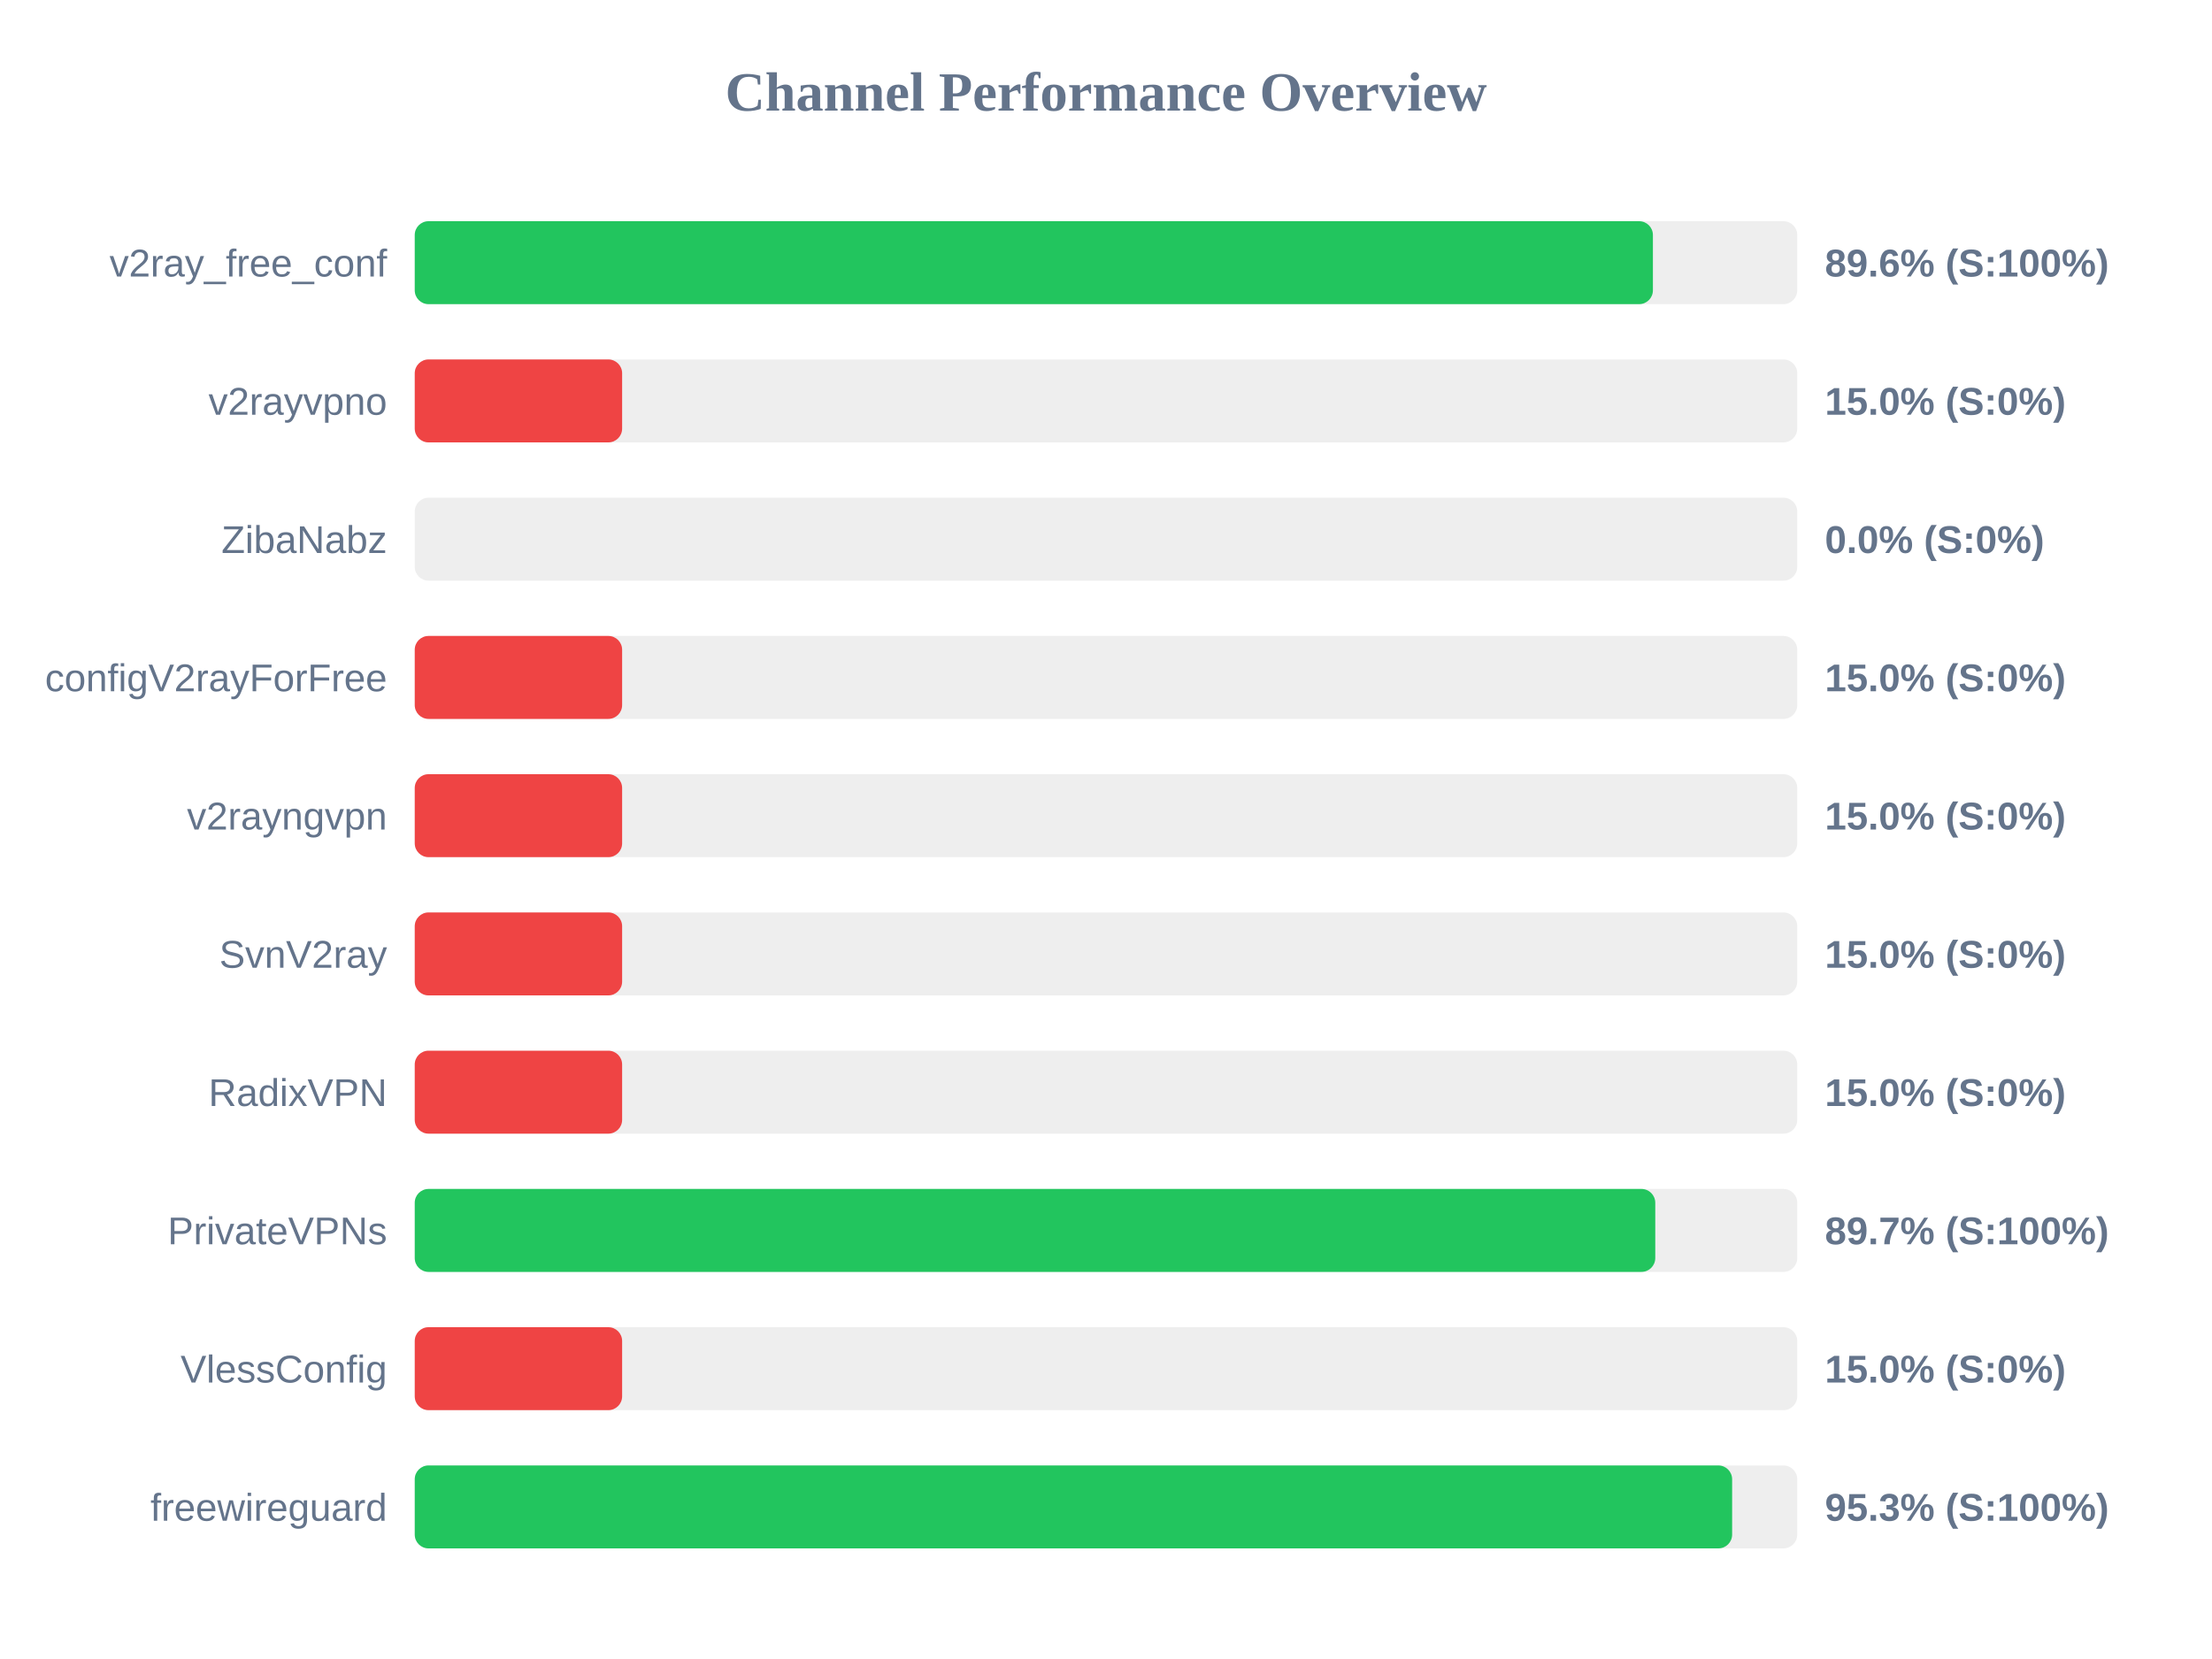
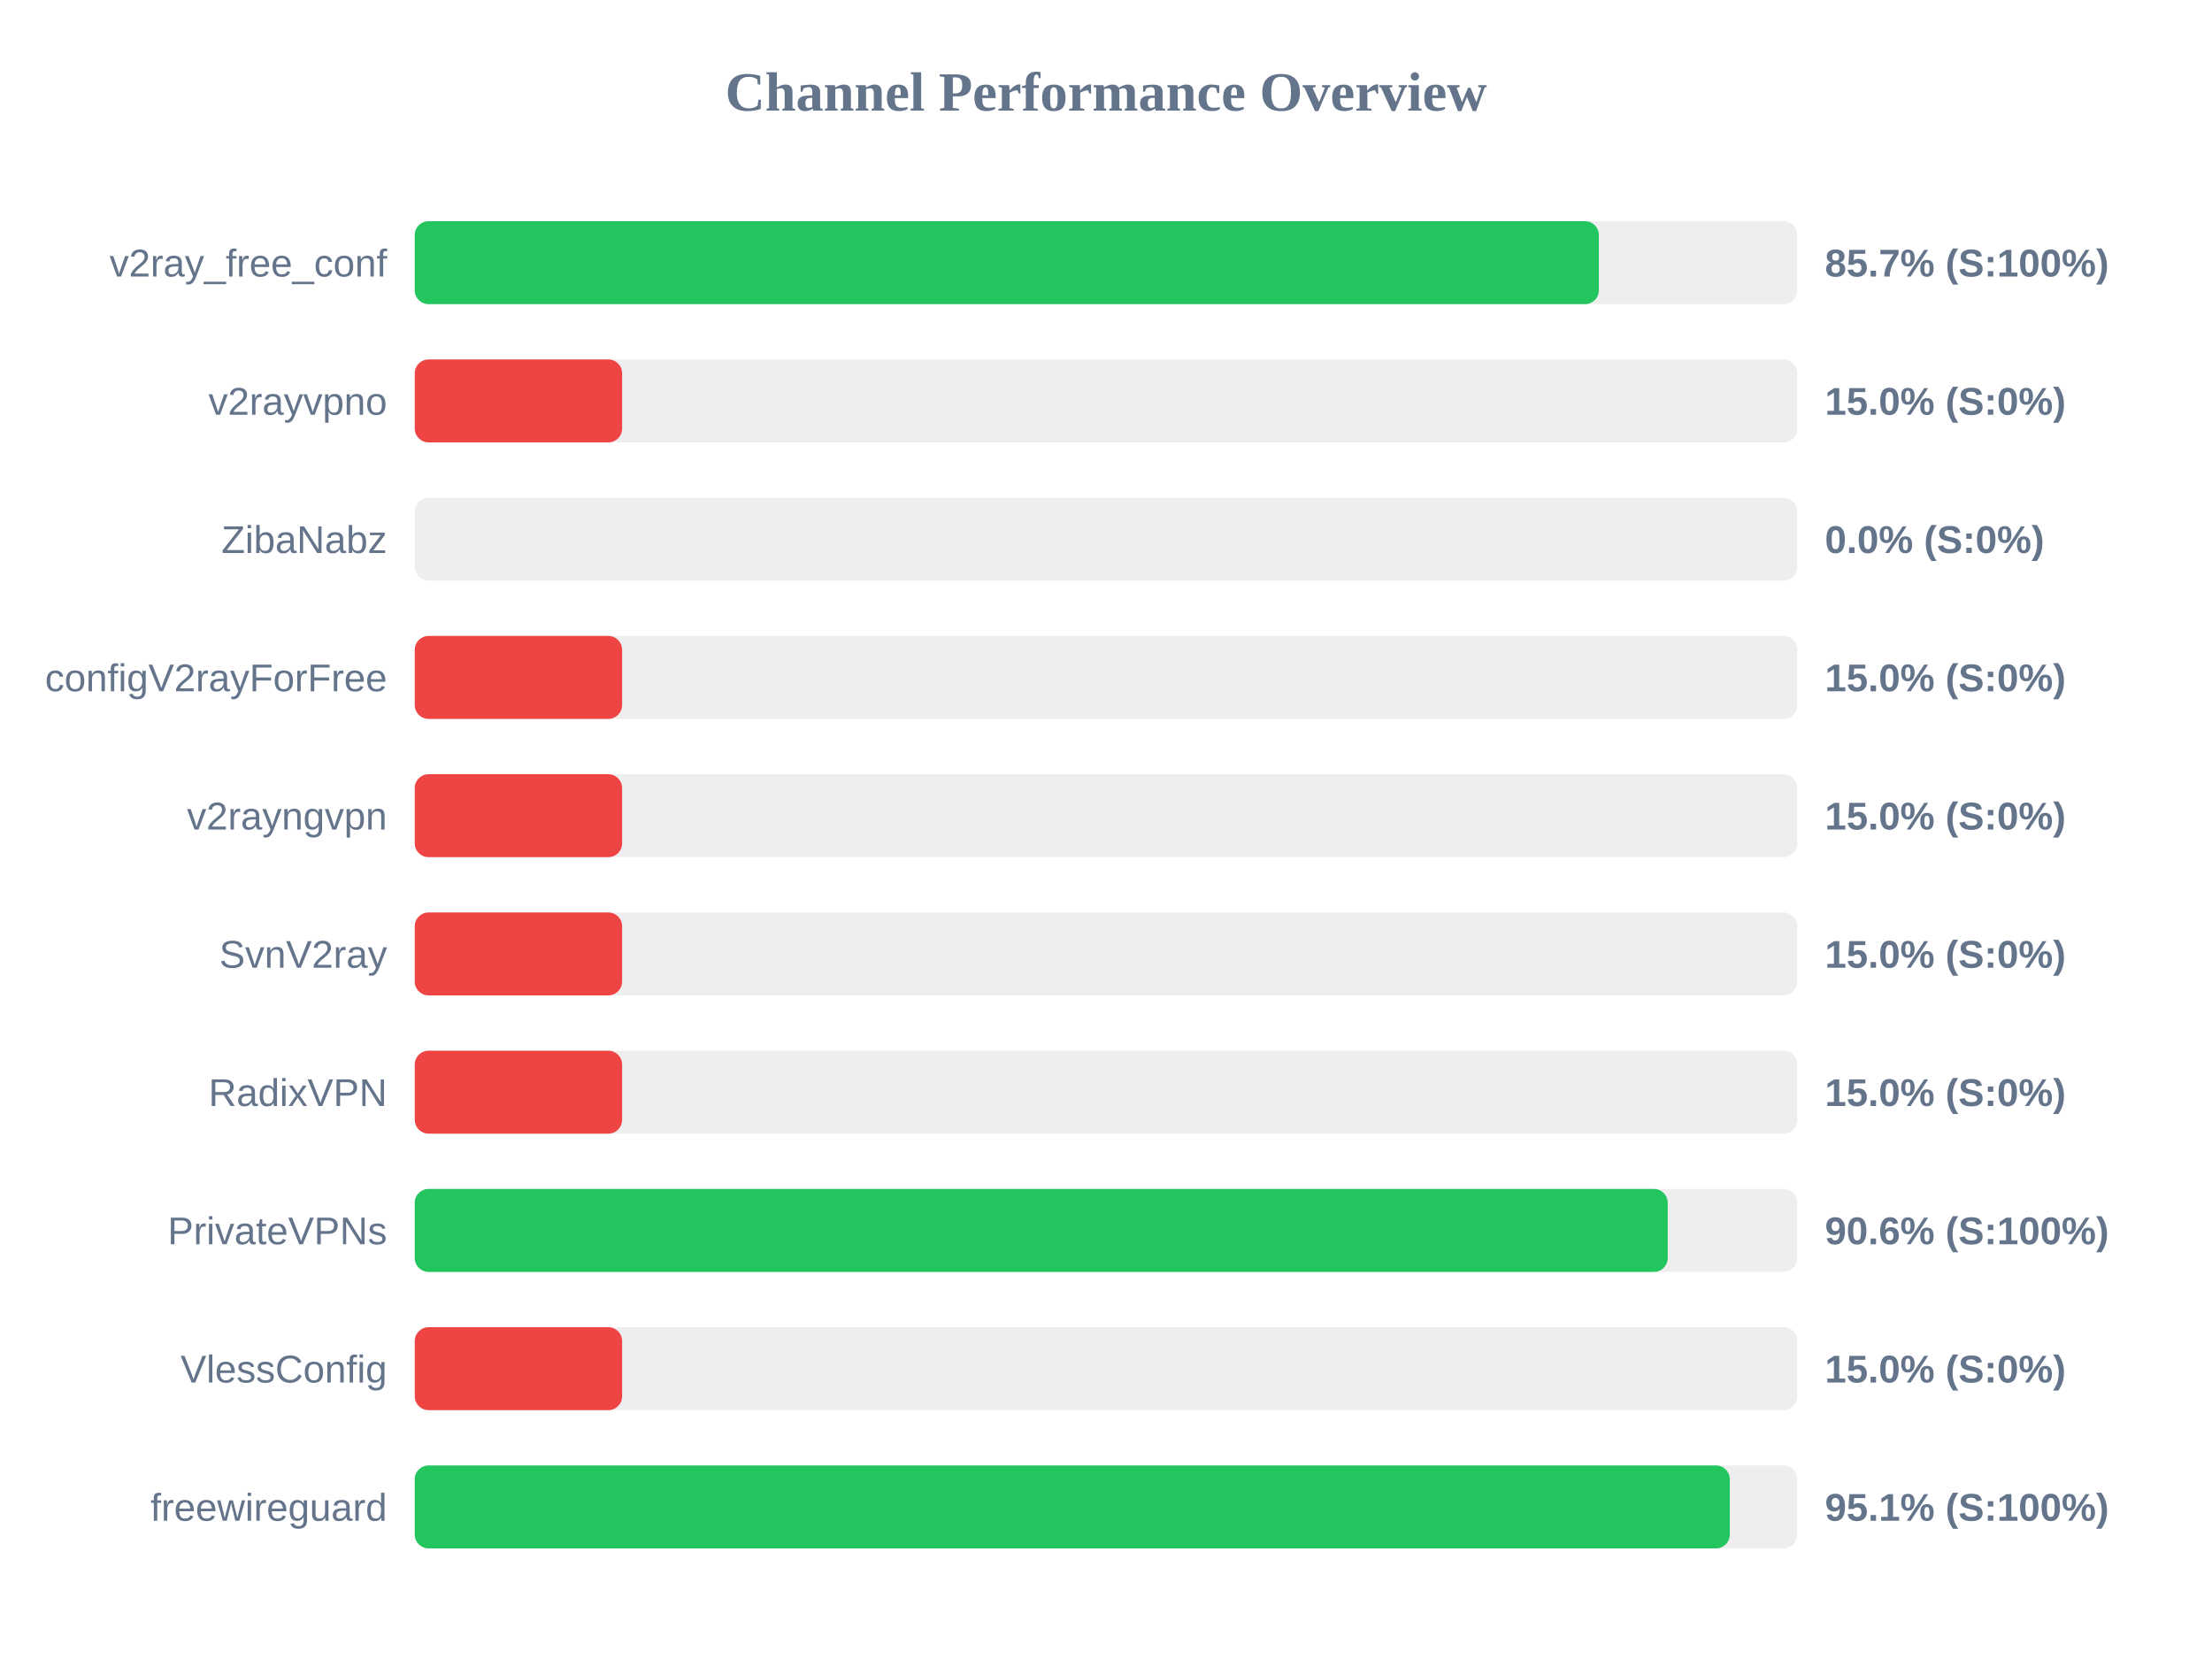
<svg xmlns="http://www.w3.org/2000/svg" width="800" height="600" version="1.1">
  <style>
        .row { font: 14px Arial; fill: #64748b; }
        .score { font: bold 14px Arial; fill: #64748b; }
    </style>
  <text x="400" y="40" text-anchor="middle" font-size="20px" font-weight="bold" fill="#64748b">Channel Performance Overview</text>
  <rect x="150" y="80" width="500" height="30" fill="#eee" rx="5" />
-   <rect x="150" y="80" width="447.8" height="30" fill="#22c55e" rx="5" />
+   <rect x="150" y="80" width="428.25" height="30" fill="#22c55e" rx="5" />
  <text x="140" y="100" text-anchor="end" class="row">v2ray_free_conf</text>
-   <text x="660" y="100" text-anchor="start" class="score">89.6% (S:100%)</text>
+   <text x="660" y="100" text-anchor="start" class="score">85.7% (S:100%)</text>
  <rect x="150" y="130" width="500" height="30" fill="#eee" rx="5" />
  <rect x="150" y="130" width="75.0" height="30" fill="#ef4444" rx="5" />
  <text x="140" y="150" text-anchor="end" class="row">v2rayvpno</text>
  <text x="660" y="150" text-anchor="start" class="score">15.0% (S:0%)</text>
  <rect x="150" y="180" width="500" height="30" fill="#eee" rx="5" />
  <rect x="150" y="180" width="0.0" height="30" fill="#ef4444" rx="5" />
  <text x="140" y="200" text-anchor="end" class="row">ZibaNabz</text>
  <text x="660" y="200" text-anchor="start" class="score">0.0% (S:0%)</text>
  <rect x="150" y="230" width="500" height="30" fill="#eee" rx="5" />
  <rect x="150" y="230" width="75.0" height="30" fill="#ef4444" rx="5" />
  <text x="140" y="250" text-anchor="end" class="row">configV2rayForFree</text>
  <text x="660" y="250" text-anchor="start" class="score">15.0% (S:0%)</text>
  <rect x="150" y="280" width="500" height="30" fill="#eee" rx="5" />
  <rect x="150" y="280" width="75.0" height="30" fill="#ef4444" rx="5" />
  <text x="140" y="300" text-anchor="end" class="row">v2rayngvpn</text>
  <text x="660" y="300" text-anchor="start" class="score">15.0% (S:0%)</text>
  <rect x="150" y="330" width="500" height="30" fill="#eee" rx="5" />
  <rect x="150" y="330" width="75.0" height="30" fill="#ef4444" rx="5" />
  <text x="140" y="350" text-anchor="end" class="row">SvnV2ray</text>
  <text x="660" y="350" text-anchor="start" class="score">15.0% (S:0%)</text>
  <rect x="150" y="380" width="500" height="30" fill="#eee" rx="5" />
  <rect x="150" y="380" width="75.0" height="30" fill="#ef4444" rx="5" />
  <text x="140" y="400" text-anchor="end" class="row">RadixVPN</text>
  <text x="660" y="400" text-anchor="start" class="score">15.0% (S:0%)</text>
  <rect x="150" y="430" width="500" height="30" fill="#eee" rx="5" />
-   <rect x="150" y="430" width="448.65" height="30" fill="#22c55e" rx="5" />
+   <rect x="150" y="430" width="453.15" height="30" fill="#22c55e" rx="5" />
  <text x="140" y="450" text-anchor="end" class="row">PrivateVPNs</text>
-   <text x="660" y="450" text-anchor="start" class="score">89.7% (S:100%)</text>
+   <text x="660" y="450" text-anchor="start" class="score">90.6% (S:100%)</text>
  <rect x="150" y="480" width="500" height="30" fill="#eee" rx="5" />
  <rect x="150" y="480" width="75.0" height="30" fill="#ef4444" rx="5" />
  <text x="140" y="500" text-anchor="end" class="row">VlessConfig</text>
  <text x="660" y="500" text-anchor="start" class="score">15.0% (S:0%)</text>
  <rect x="150" y="530" width="500" height="30" fill="#eee" rx="5" />
-   <rect x="150" y="530" width="476.45" height="30" fill="#22c55e" rx="5" />
+   <rect x="150" y="530" width="475.6" height="30" fill="#22c55e" rx="5" />
  <text x="140" y="550" text-anchor="end" class="row">freewireguard</text>
-   <text x="660" y="550" text-anchor="start" class="score">95.3% (S:100%)</text>
+   <text x="660" y="550" text-anchor="start" class="score">95.1% (S:100%)</text>
</svg>
